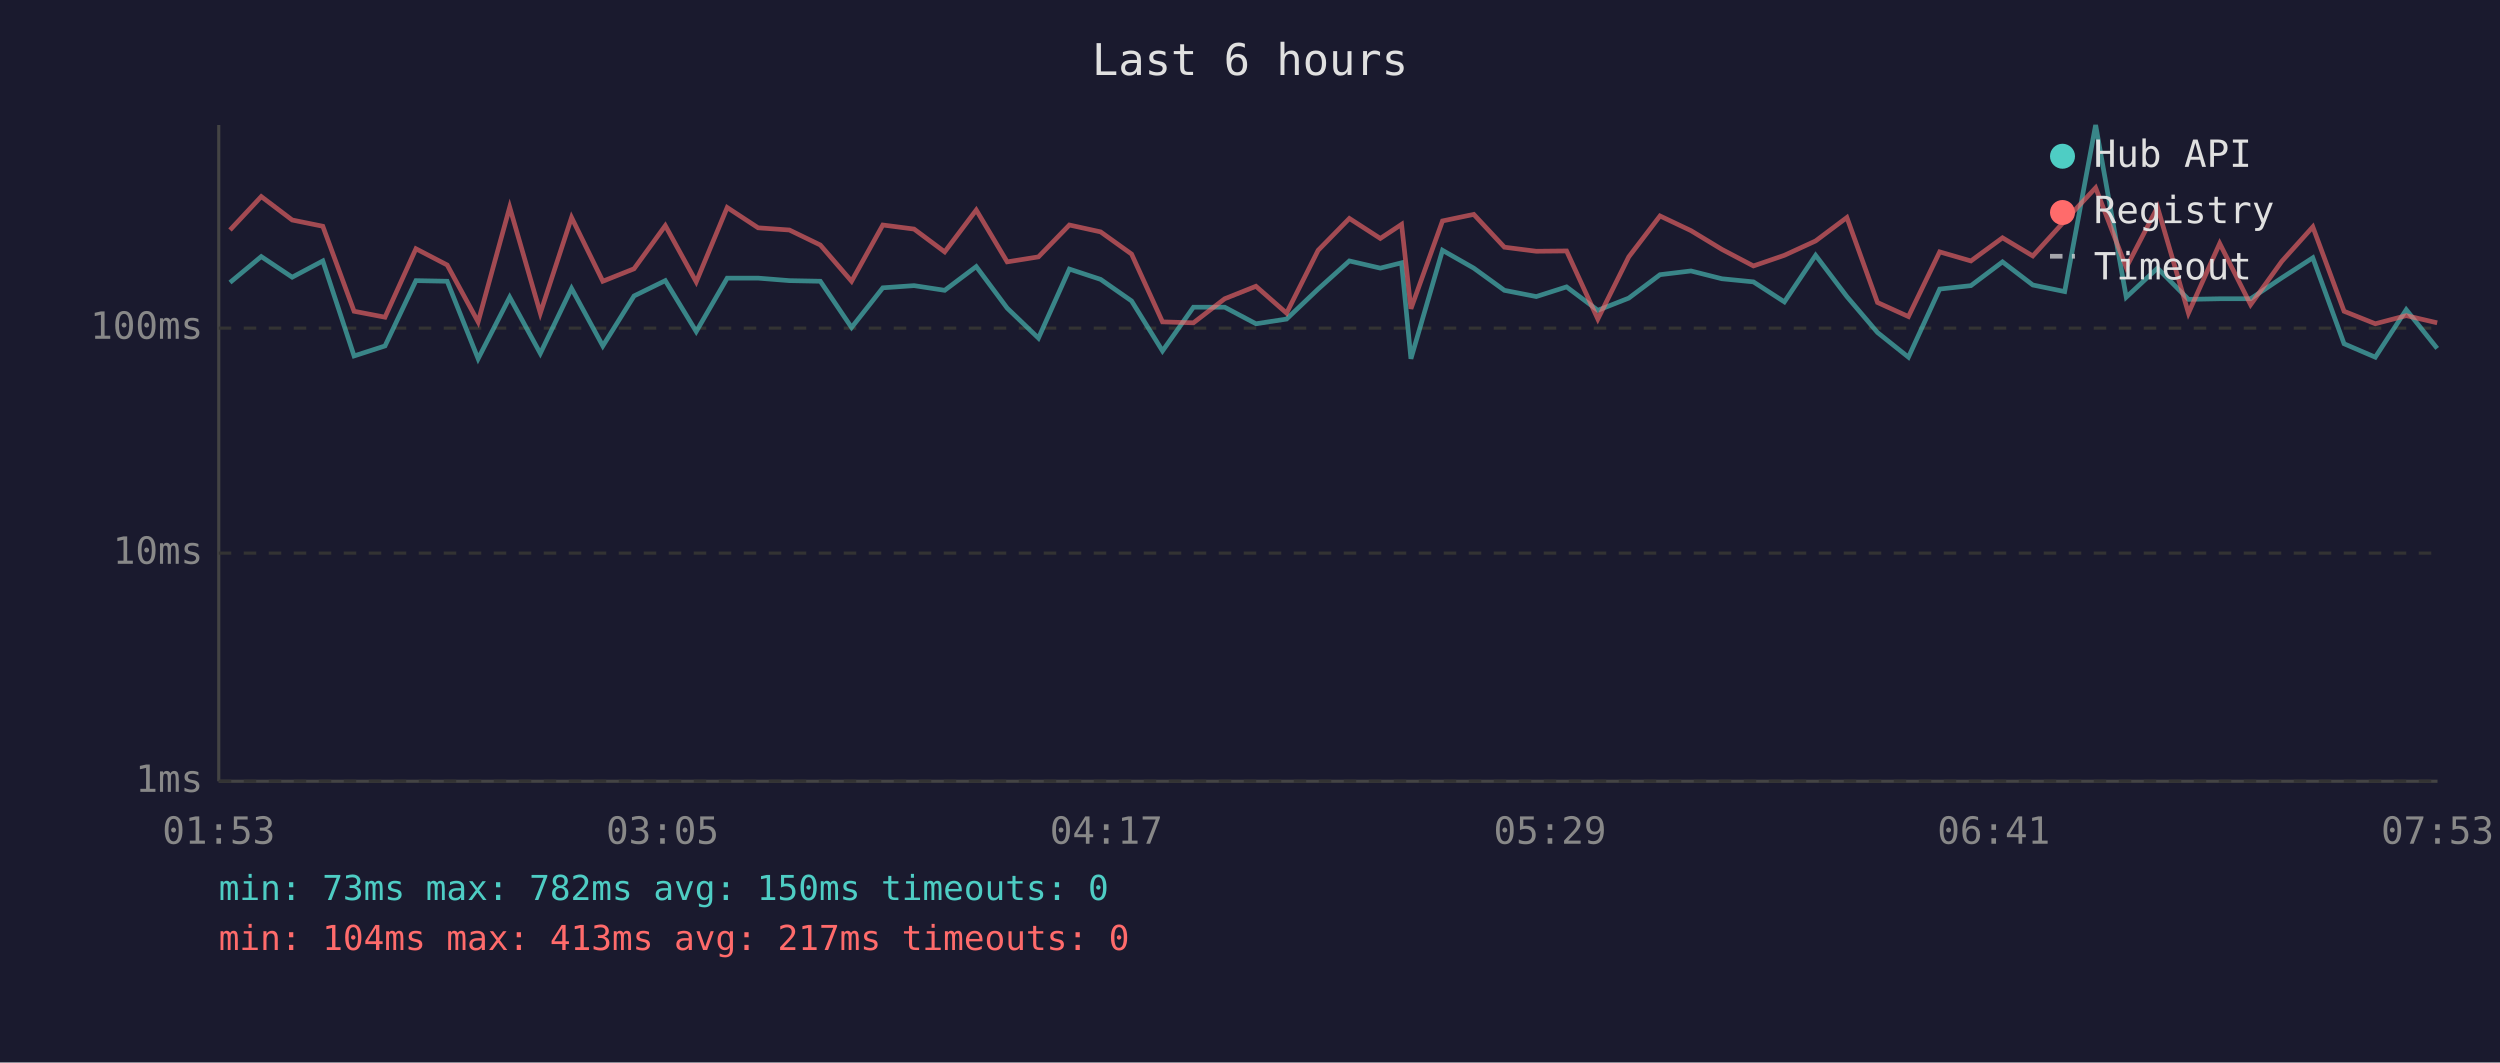
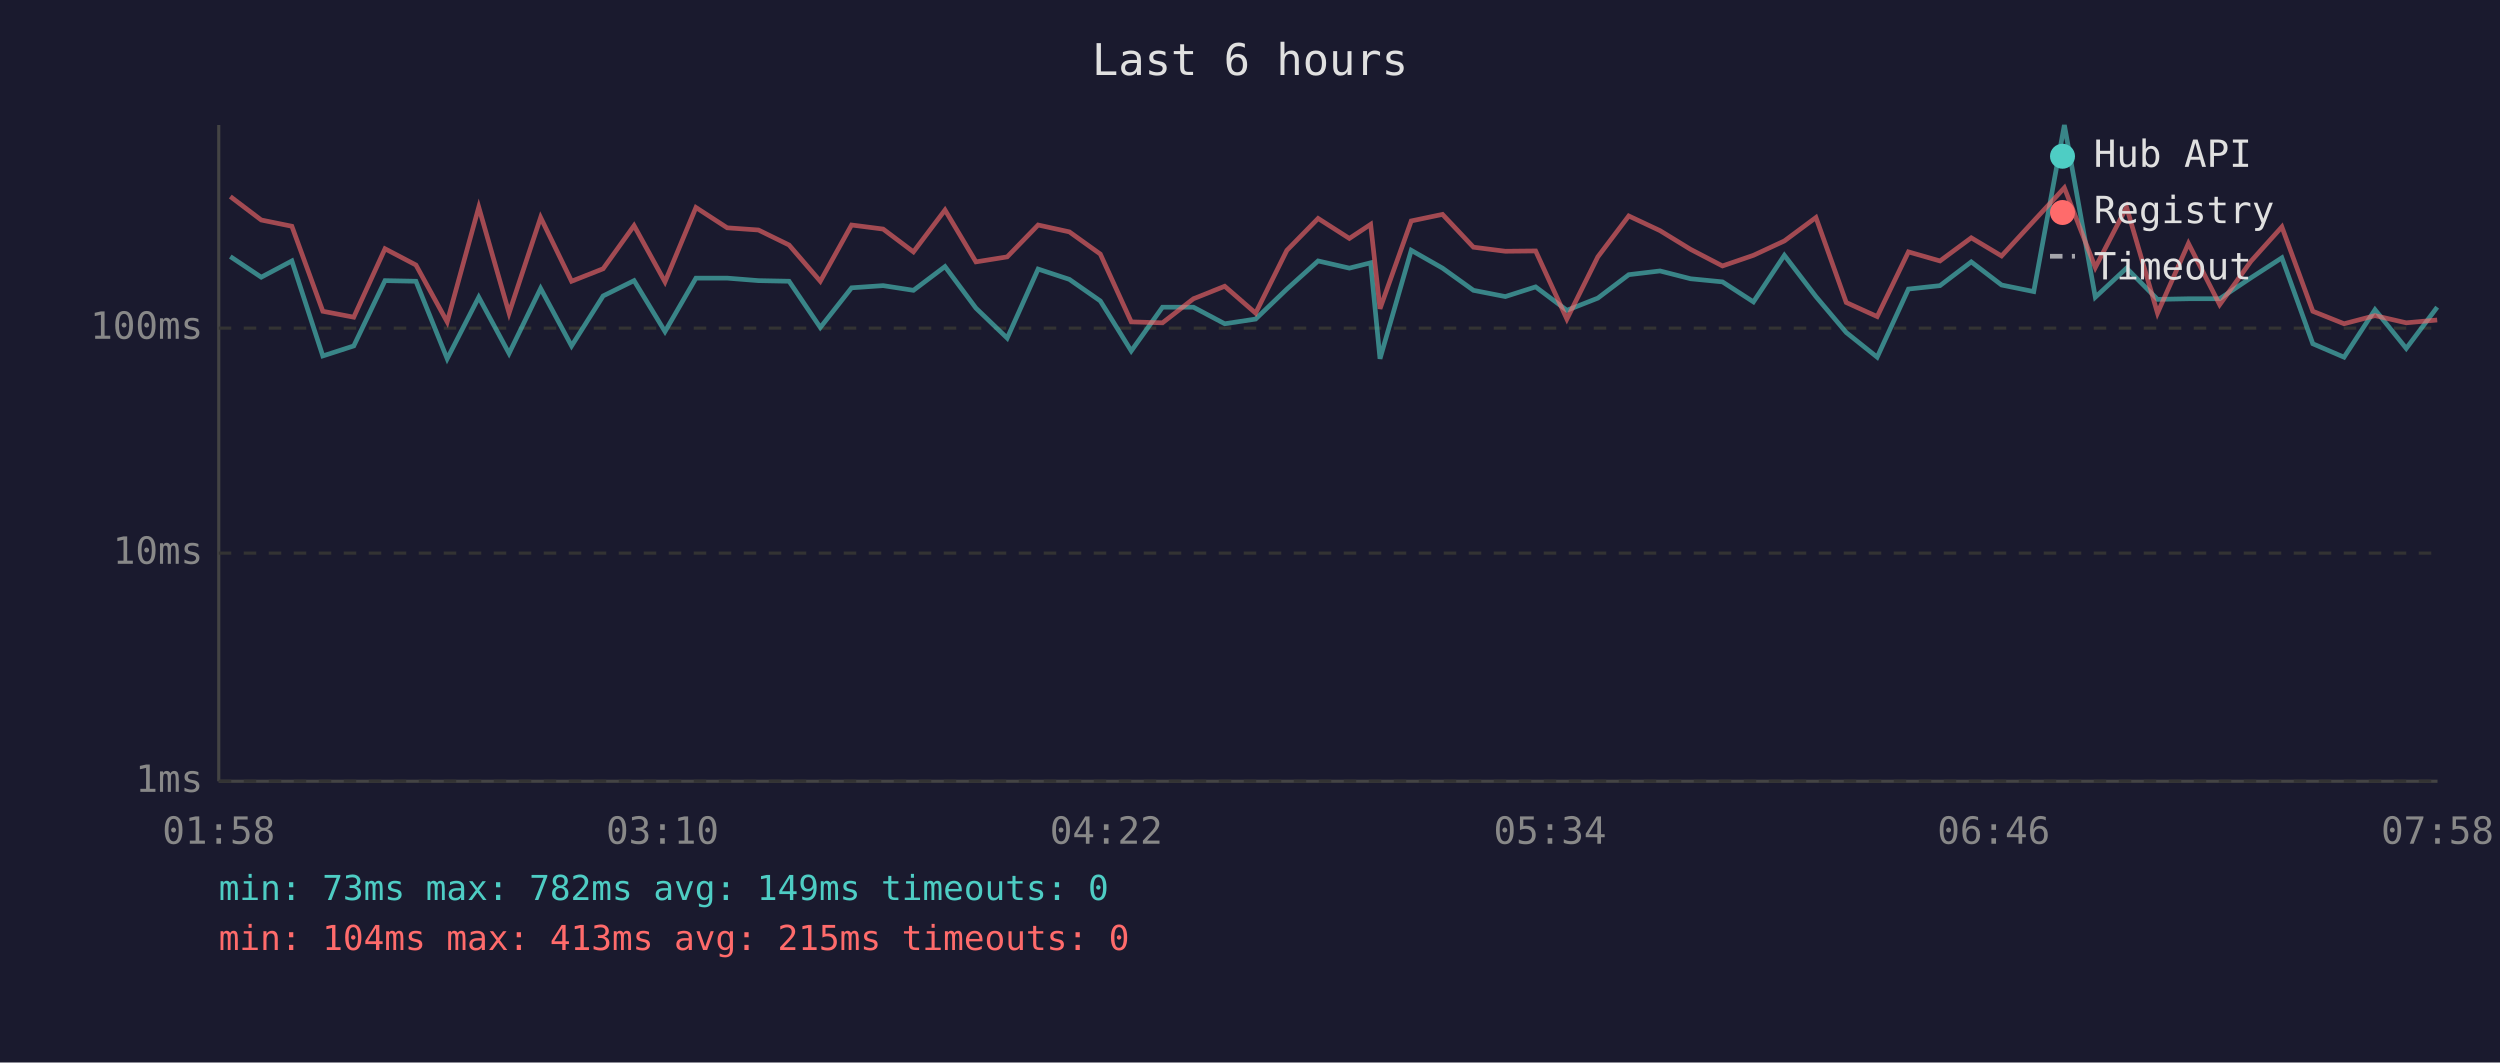
<svg xmlns="http://www.w3.org/2000/svg" viewBox="0 0 800 340" font-family="monospace" font-size="12">
  <rect width="800" height="340" fill="#1a1a2e" />
  <text x="400" y="24" fill="#e0e0e0" font-size="14" text-anchor="middle">Last 6 hours</text>
  <line x1="70" y1="40" x2="70" y2="250" stroke="#444" stroke-width="1" />
  <line x1="70" y1="250" x2="780" y2="250" stroke="#444" stroke-width="1" />
  <line x1="70" y1="250" x2="780" y2="250" stroke="#333" stroke-width="1" stroke-dasharray="4" />
  <text x="65" y="250" fill="#888" text-anchor="end" dominant-baseline="middle">1ms</text>
  <line x1="70" y1="177" x2="780" y2="177" stroke="#333" stroke-width="1" stroke-dasharray="4" />
  <text x="65" y="177" fill="#888" text-anchor="end" dominant-baseline="middle">10ms</text>
  <line x1="70" y1="105" x2="780" y2="105" stroke="#333" stroke-width="1" stroke-dasharray="4" />
  <text x="65" y="105" fill="#888" text-anchor="end" dominant-baseline="middle">100ms</text>
-   <text x="70" y="270" fill="#888" text-anchor="middle">01:53</text>
-   <text x="212" y="270" fill="#888" text-anchor="middle">03:05</text>
-   <text x="354" y="270" fill="#888" text-anchor="middle">04:17</text>
-   <text x="496" y="270" fill="#888" text-anchor="middle">05:29</text>
-   <text x="638" y="270" fill="#888" text-anchor="middle">06:41</text>
-   <text x="780" y="270" fill="#888" text-anchor="middle">07:53</text>
-   <polyline points="73.6,90.4 83.6,82.1 93.5,88.7 103.3,83.5 113.3,113.9 123.2,110.7 133.1,89.8 143.1,90.0 153.0,114.8 163.1,95.1 172.9,113.1 182.9,92.3 192.9,110.7 202.9,94.7 212.9,89.8 222.8,106.1 232.7,89.0 242.6,89.0 252.6,89.8 262.5,90.0 272.5,104.8 282.5,92.1 292.5,91.4 302.3,92.9 312.4,85.3 322.3,98.6 332.3,108.2 342.2,86.1 352.2,89.4 362.1,96.3 372.0,112.3 381.9,98.3 391.9,98.3 401.9,103.6 411.7,102.1 421.8,92.5 431.8,83.5 441.7,85.8 448.5,84.1 451.5,114.8 461.6,80.1 471.6,85.8 481.4,92.9 491.6,94.9 501.3,91.8 511.3,99.3 521.2,95.4 531.2,87.9 541.1,86.7 551.0,89.2 561.1,90.2 571.0,96.6 581.0,81.7 591.0,94.9 600.8,106.4 610.7,114.3 620.7,92.5 630.7,91.4 640.8,83.8 650.5,91.2 660.7,93.3 670.6,40.0 680.4,95.1 690.4,85.8 700.3,95.8 710.3,95.6 720.2,95.6 730.2,88.9 740.1,82.5 750.1,110.0 760.1,114.3 770.0,99.1 779.9,111.5" fill="none" stroke="#4ecdc4" stroke-width="1.5" opacity="0.6" />
-   <polyline points="73.6,73.6 83.6,62.9 93.5,70.4 103.3,72.4 113.3,99.6 123.2,101.5 133.1,79.6 143.1,84.8 153.0,103.0 163.1,66.3 172.9,100.2 182.9,69.6 192.9,90.0 202.9,86.0 212.9,72.2 222.8,90.2 232.7,66.4 242.6,72.9 252.6,73.6 262.5,78.4 272.5,90.0 282.5,72.0 292.5,73.3 302.3,80.6 312.4,67.2 322.3,83.8 332.3,82.2 342.2,72.0 352.2,74.2 362.1,81.3 372.0,103.0 381.9,103.3 391.9,95.6 401.9,91.6 411.7,100.2 421.8,80.1 431.8,69.9 441.7,76.3 448.5,71.8 451.5,98.8 461.6,70.7 471.6,68.6 481.4,79.1 491.6,80.4 501.3,80.3 511.3,102.1 521.2,82.2 531.2,69.1 541.1,73.8 551.0,79.8 561.1,85.1 571.0,81.7 581.0,77.1 591.0,69.6 600.8,96.8 610.7,101.3 620.7,80.6 630.7,83.5 640.8,76.1 650.5,81.9 660.7,70.7 670.6,60.1 680.4,85.6 690.4,66.3 700.3,100.2 710.3,77.9 720.2,97.5 730.2,83.6 740.1,72.6 750.1,99.6 760.1,103.6 770.0,101.0 779.9,103.3" fill="none" stroke="#ff6b6b" stroke-width="1.5" opacity="0.6" />
+   <text x="70" y="270" fill="#888" text-anchor="middle">01:58</text>
+   <text x="212" y="270" fill="#888" text-anchor="middle">03:10</text>
+   <text x="354" y="270" fill="#888" text-anchor="middle">04:22</text>
+   <text x="496" y="270" fill="#888" text-anchor="middle">05:34</text>
+   <text x="638" y="270" fill="#888" text-anchor="middle">06:46</text>
+   <text x="780" y="270" fill="#888" text-anchor="middle">07:58</text>
+   <polyline points="73.7,82.1 83.6,88.7 93.4,83.5 103.3,113.9 113.2,110.7 123.2,89.8 133.1,90.0 143.1,114.8 153.2,95.1 162.9,113.1 173.0,92.3 182.9,110.7 193.0,94.7 202.9,89.8 212.8,106.1 222.7,89.0 232.7,89.0 242.7,89.8 252.5,90.0 262.5,104.8 272.5,92.1 282.6,91.4 292.3,92.9 302.4,85.3 312.3,98.6 322.3,108.2 332.2,86.1 342.2,89.4 352.1,96.3 362.0,112.3 372.0,98.3 381.9,98.3 391.9,103.6 401.8,102.1 411.8,92.5 421.8,83.5 431.8,85.8 438.6,84.1 441.6,114.8 451.6,80.1 461.6,85.8 471.5,92.9 481.7,94.9 491.4,91.8 501.4,99.3 511.3,95.4 521.2,87.9 531.2,86.7 541.0,89.2 551.2,90.2 561.1,96.6 571.0,81.7 581.1,94.9 590.8,106.4 600.7,114.3 610.7,92.5 620.8,91.4 630.8,83.8 640.5,91.2 650.8,93.3 660.6,40.0 670.5,95.1 680.5,85.8 690.4,95.8 700.3,95.6 710.3,95.6 720.3,88.9 730.2,82.5 740.1,110.0 750.1,114.3 760.0,99.1 770.0,111.5 779.9,98.3" fill="none" stroke="#4ecdc4" stroke-width="1.5" opacity="0.6" />
+   <polyline points="73.7,62.9 83.6,70.4 93.4,72.4 103.3,99.6 113.2,101.5 123.2,79.6 133.1,84.8 143.1,103.0 153.2,66.3 162.9,100.2 173.0,69.6 182.9,90.0 193.0,86.0 202.9,72.2 212.8,90.2 222.7,66.4 232.7,72.9 242.7,73.6 252.5,78.4 262.5,90.0 272.5,72.0 282.6,73.3 292.3,80.6 302.4,67.2 312.3,83.8 322.3,82.2 332.2,72.0 342.2,74.2 352.1,81.3 362.0,103.0 372.0,103.3 381.9,95.6 391.9,91.6 401.8,100.2 411.8,80.1 421.8,69.9 431.8,76.3 438.6,71.8 441.6,98.8 451.6,70.7 461.6,68.6 471.5,79.1 481.7,80.4 491.4,80.3 501.4,102.1 511.3,82.2 521.2,69.1 531.2,73.8 541.0,79.8 551.2,85.1 561.1,81.7 571.0,77.1 581.1,69.6 590.8,96.8 600.7,101.3 610.7,80.6 620.8,83.5 630.8,76.1 640.5,81.9 650.8,70.7 660.6,60.1 670.5,85.6 680.5,66.3 690.4,100.2 700.3,77.9 710.3,97.5 720.3,83.6 730.2,72.6 740.1,99.6 750.1,103.6 760.0,101.0 770.0,103.3 779.9,102.4" fill="none" stroke="#ff6b6b" stroke-width="1.5" opacity="0.6" />
  <circle cx="660" cy="50" r="4" fill="#4ecdc4" />
  <text x="670" y="50" fill="#e0e0e0" dominant-baseline="middle">Hub API</text>
  <circle cx="660" cy="68" r="4" fill="#ff6b6b" />
  <text x="670" y="68" fill="#e0e0e0" dominant-baseline="middle">Registry</text>
  <line x1="656" y1="82" x2="664" y2="82" stroke="#e0e0e0" stroke-width="1.5" stroke-dasharray="4,3" opacity="0.7" />
  <text x="670" y="86" fill="#e0e0e0" dominant-baseline="middle">Timeout</text>
-   <text x="70" y="288" fill="#4ecdc4" font-size="11">min: 73ms  max: 782ms  avg: 150ms  timeouts: 0</text>
-   <text x="70" y="304" fill="#ff6b6b" font-size="11">min: 104ms  max: 413ms  avg: 217ms  timeouts: 0</text>
+   <text x="70" y="288" fill="#4ecdc4" font-size="11">min: 73ms  max: 782ms  avg: 149ms  timeouts: 0</text>
+   <text x="70" y="304" fill="#ff6b6b" font-size="11">min: 104ms  max: 413ms  avg: 215ms  timeouts: 0</text>
</svg>
